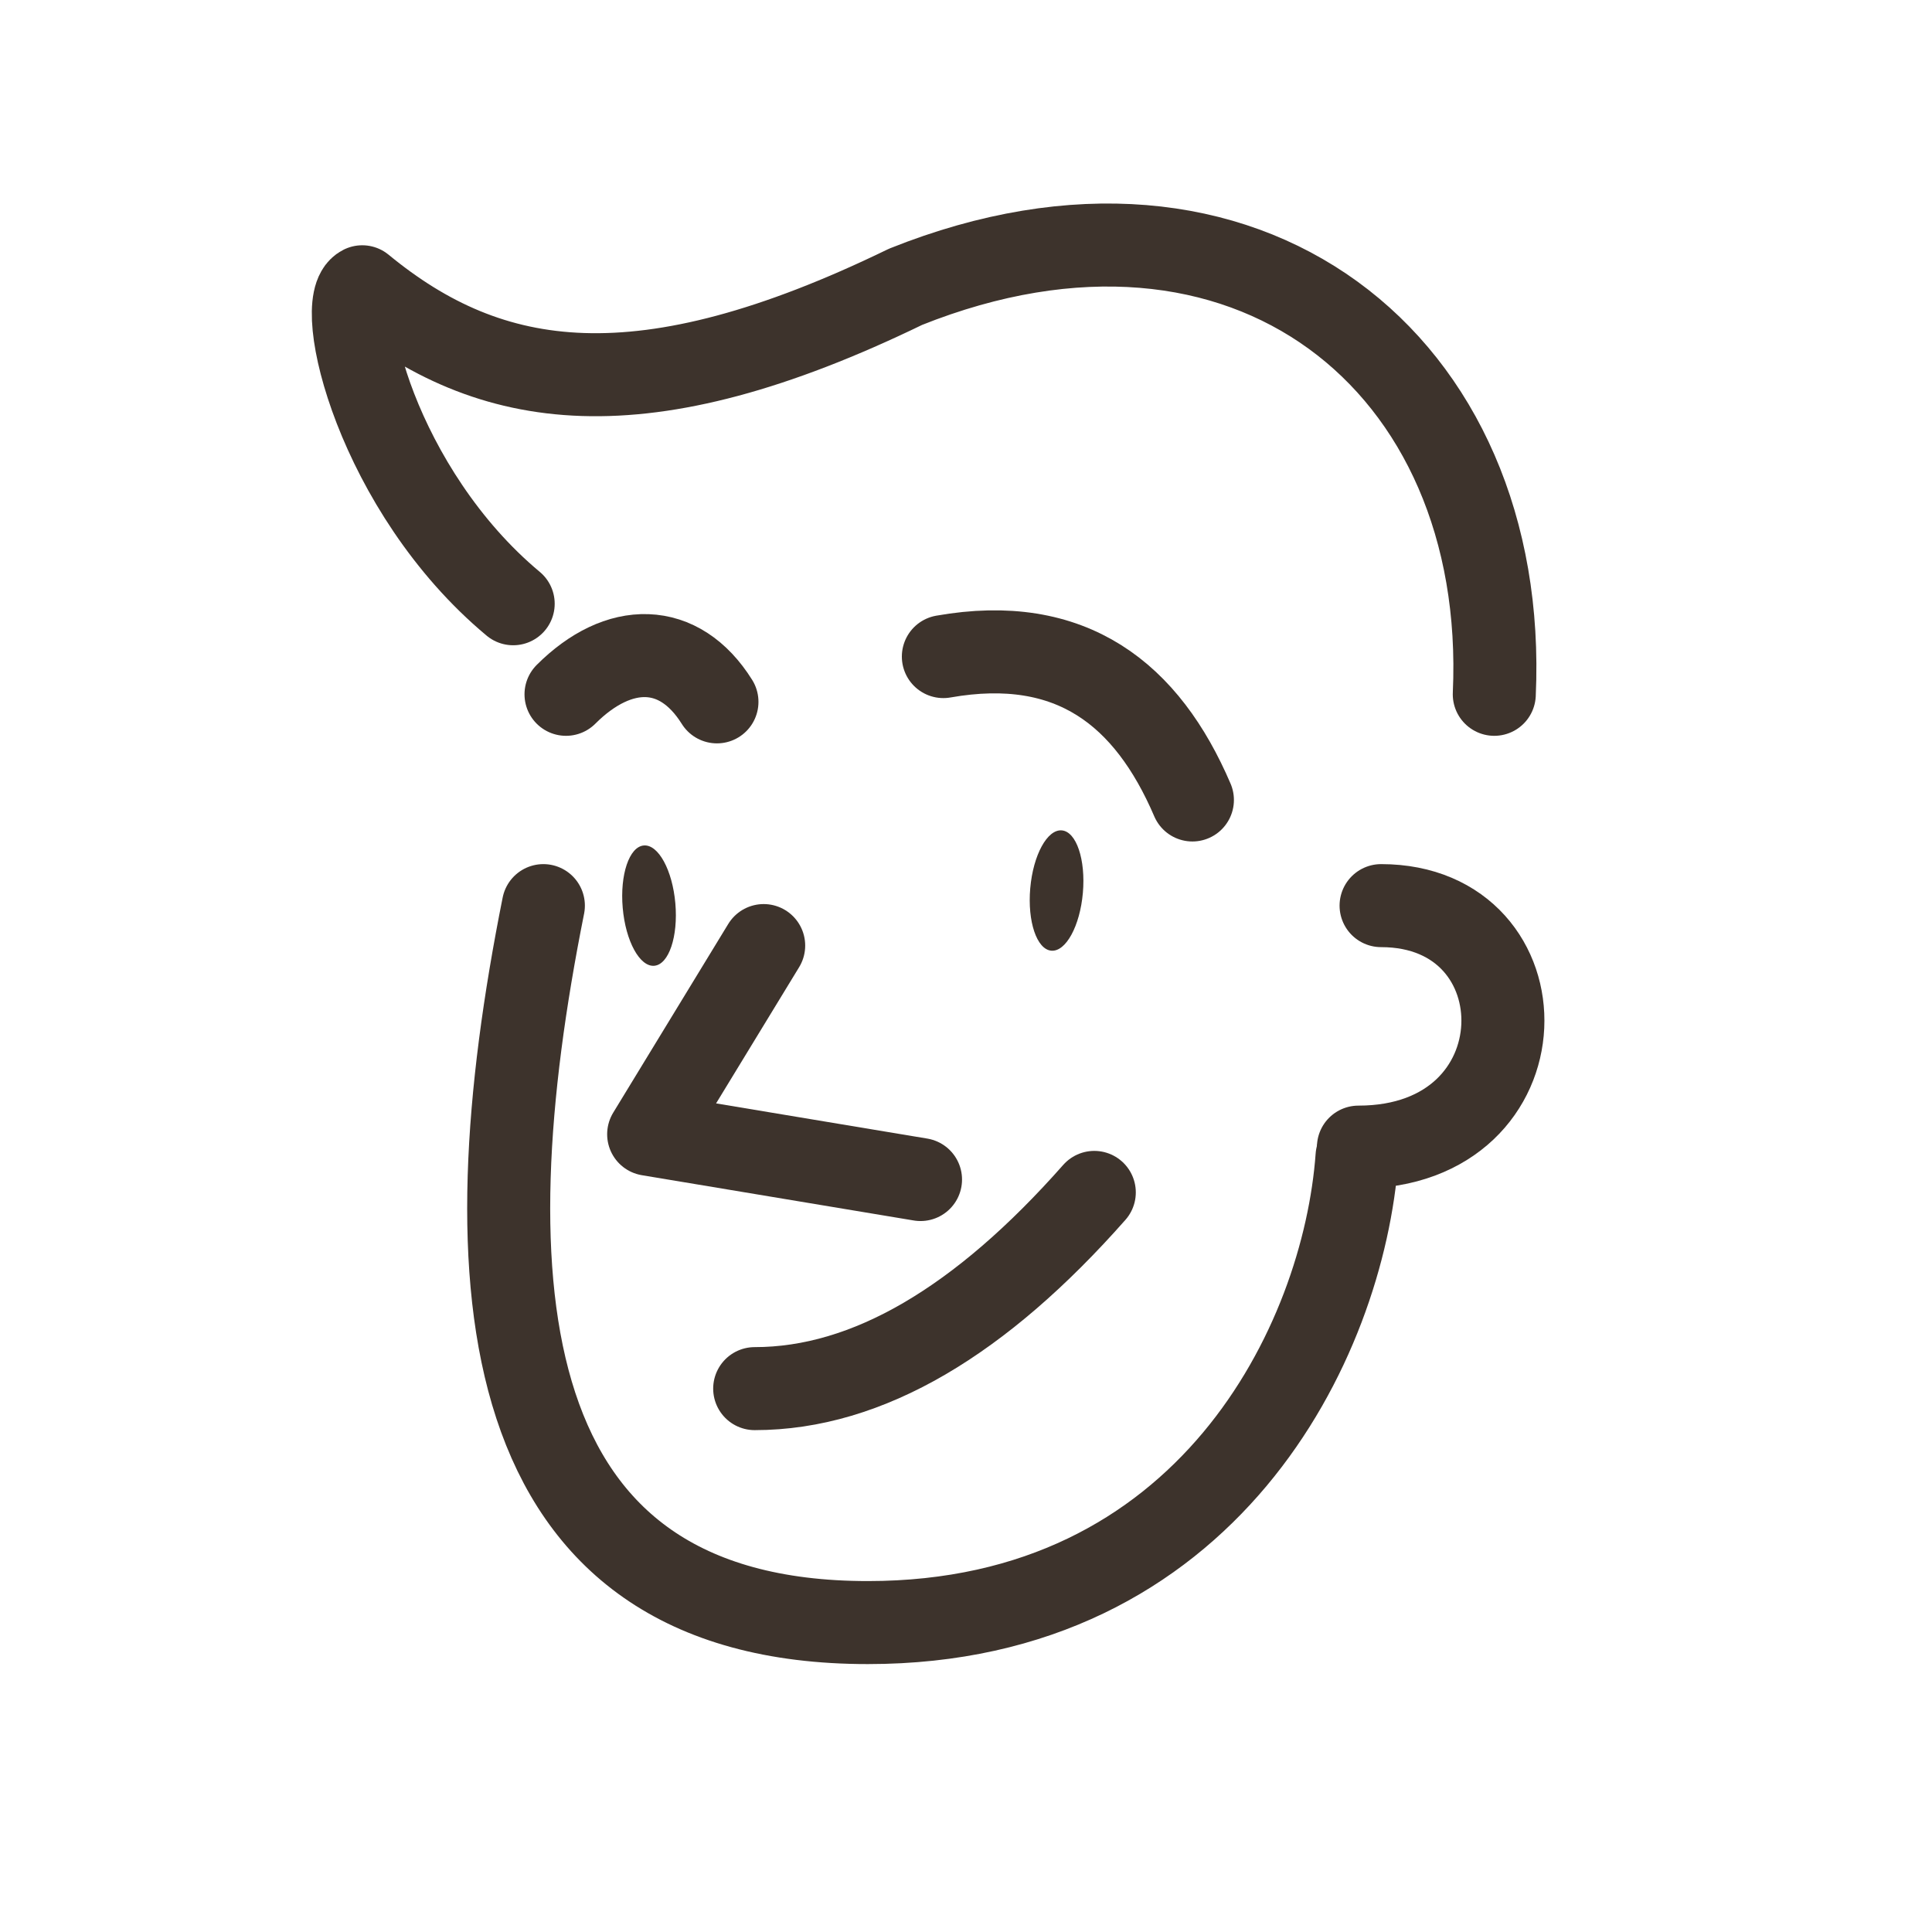
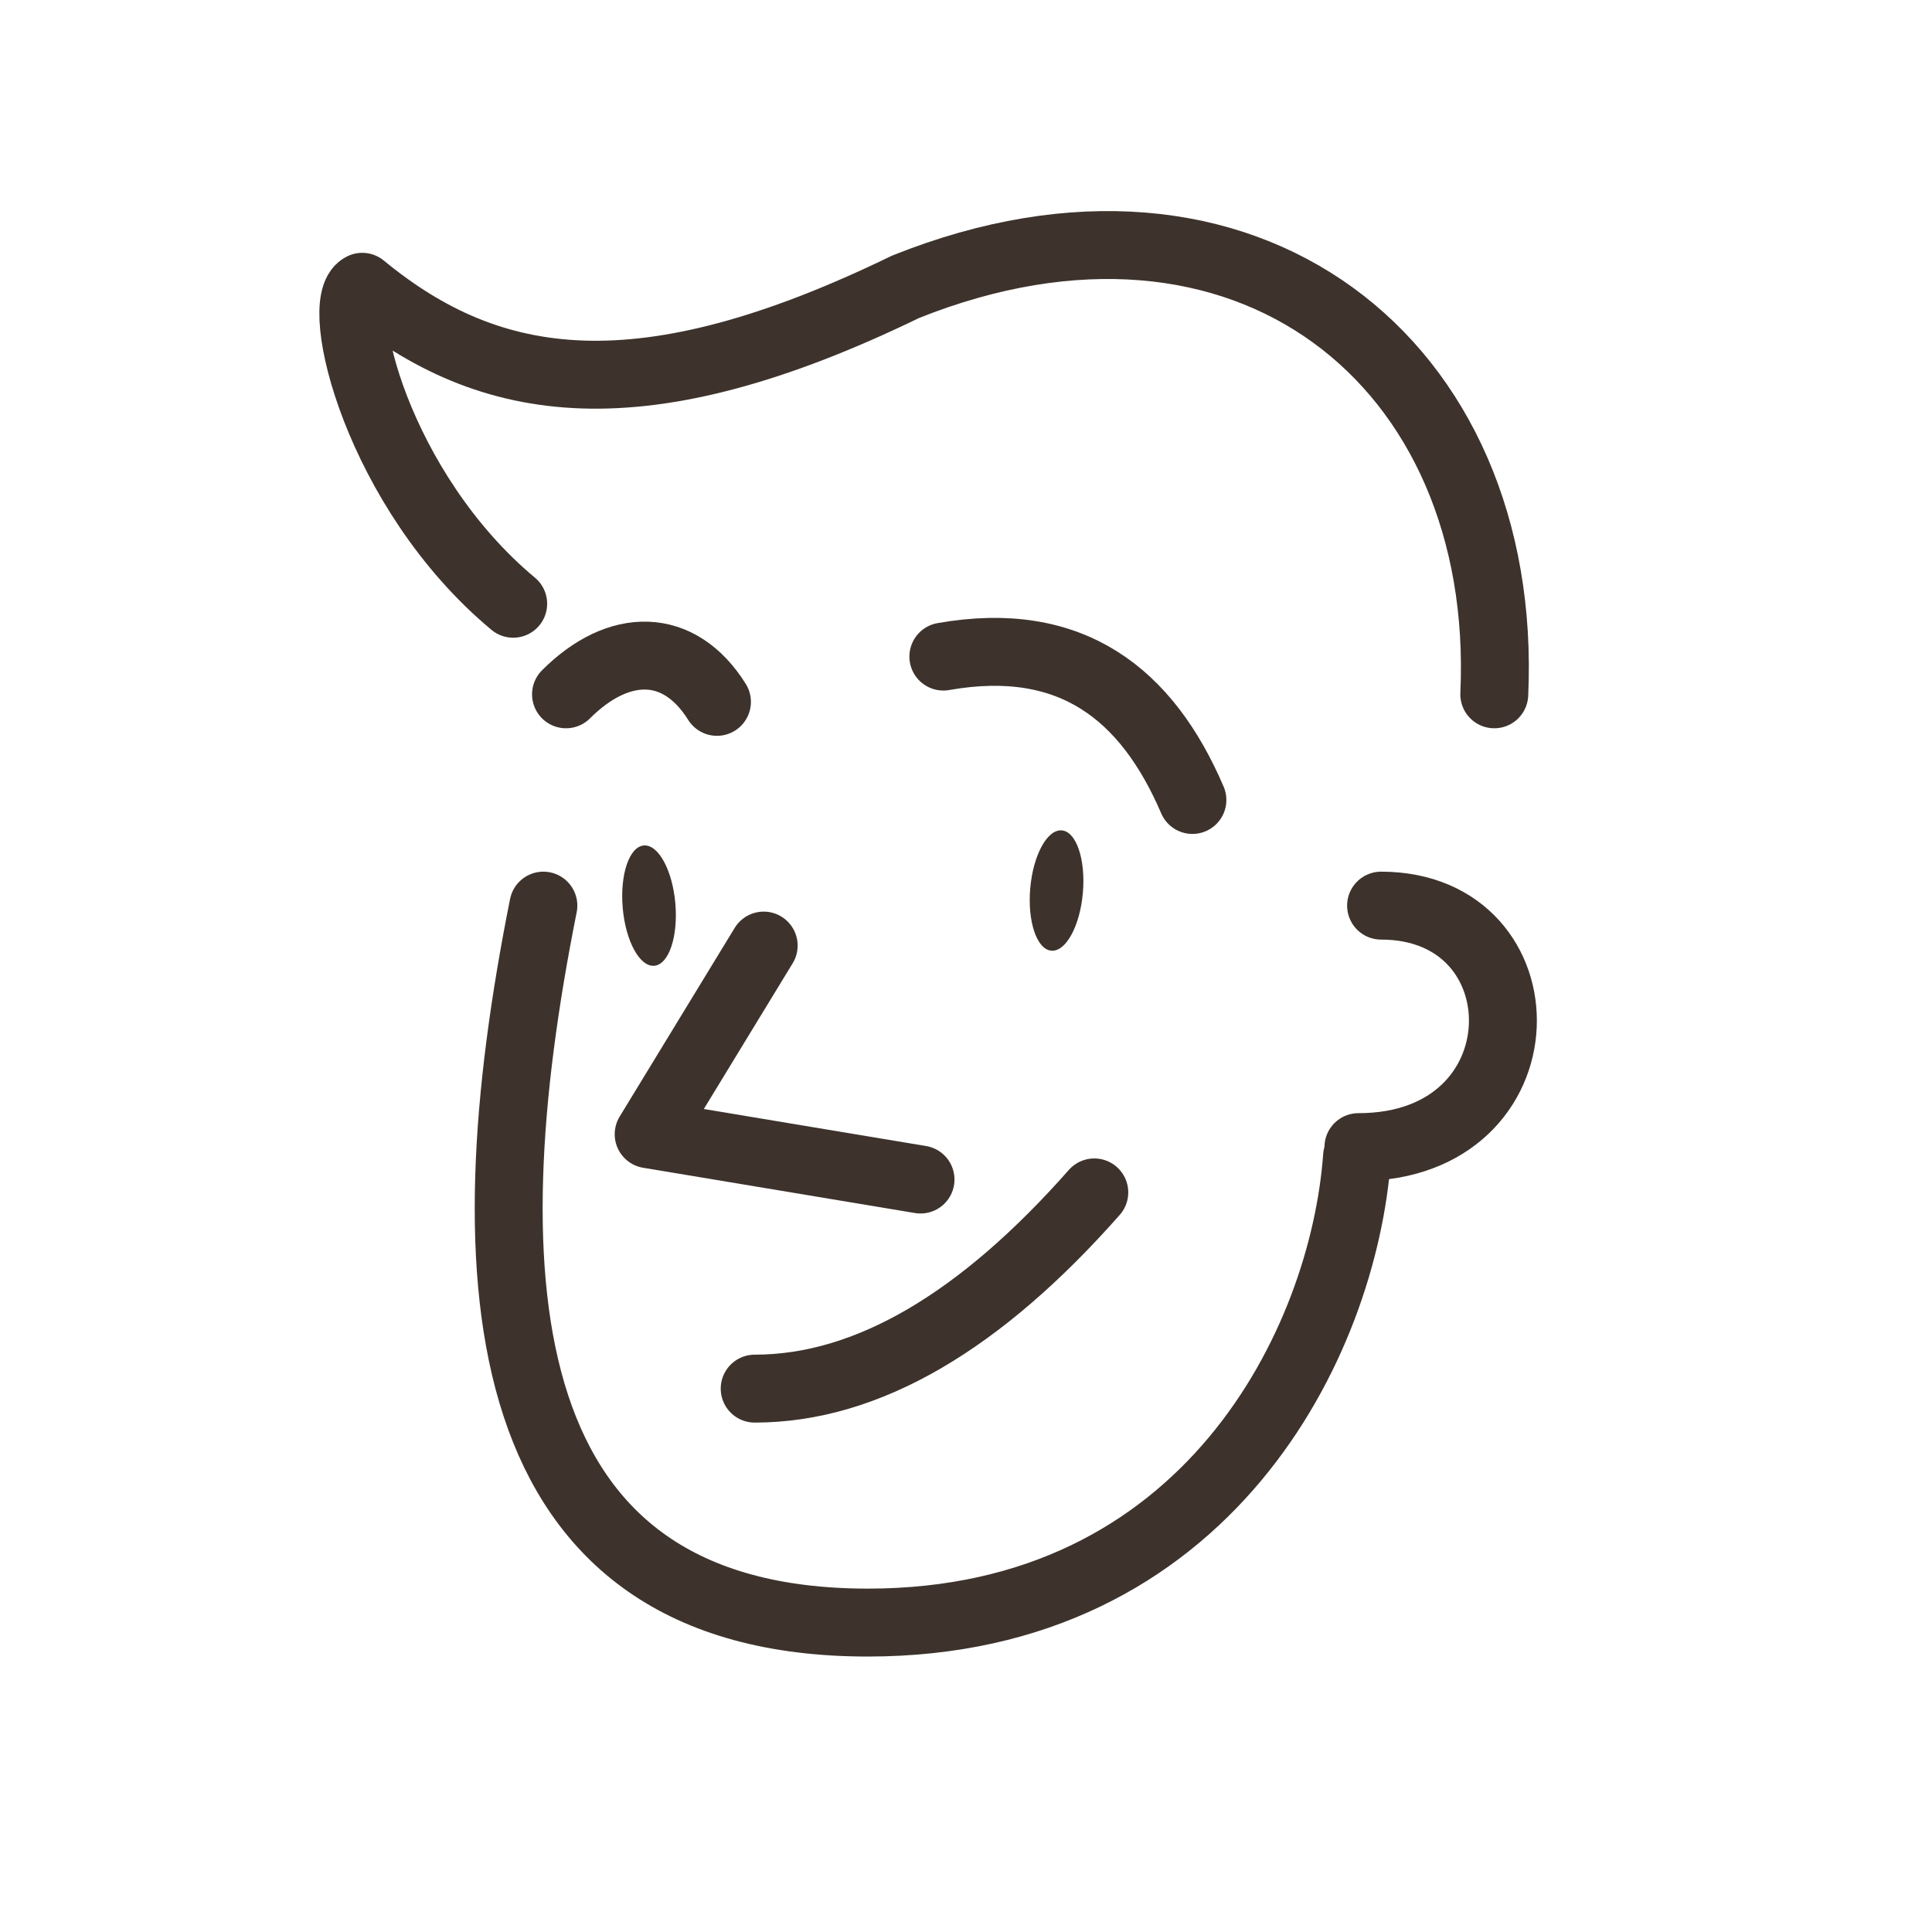
<svg xmlns="http://www.w3.org/2000/svg" viewBox="0 0 256 256">
-   <g fill="none" stroke="#3d332c" stroke-width="11" stroke-linecap="round" stroke-linejoin="round">
+   <g fill="none" stroke="#3d332c" stroke-width="9" stroke-linecap="round" stroke-linejoin="round">
    <path d="M 68 80 C 50 65 44 40 48 38 C 65 52 85 55 120 38 C 165 20 200 48 198 92" />
    <path d="M 72 120 C 62 170 65 215 115 215 C 160 215 178.029 177.883 179.816 153.242" />
    <path d="M 183 120 C 205 120 205 152 180 152" />
    <path d="M 75 92 C 82 85 90 85 95 93" />
    <path d="M 125 87 C 142 84 152 92 158 106" />
    <path d="M 101.192 125.294 L 85.951 150.294 L 121.974 156.294" />
    <path d="M 100 184 C 115 184 130 175 145 158" />
    <ellipse cx="86" cy="120" rx="3.5" ry="8" fill="#3d332c" stroke="none" transform="rotate(-5 86 120)" />
    <ellipse cx="140" cy="118" rx="3.5" ry="8" fill="#3d332c" stroke="none" transform="rotate(5 140 118)" />
  </g>
</svg>
